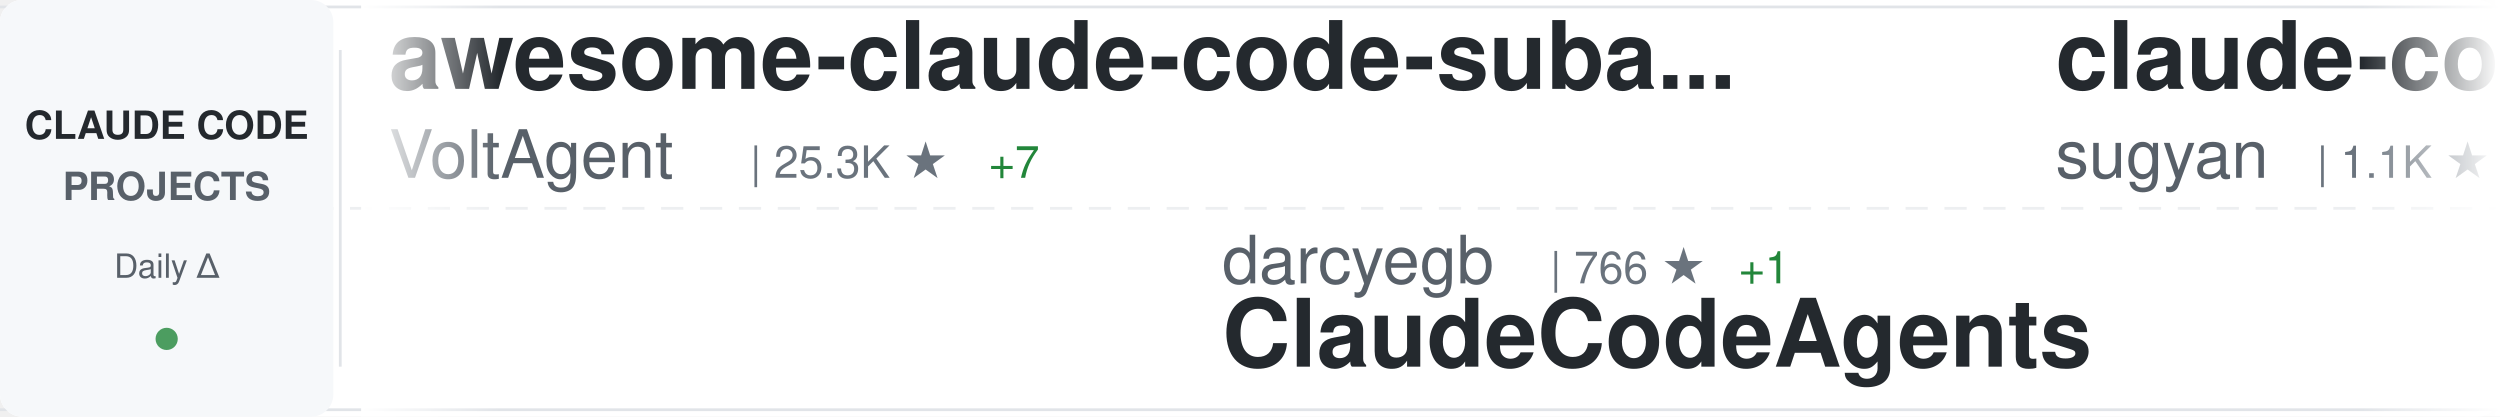
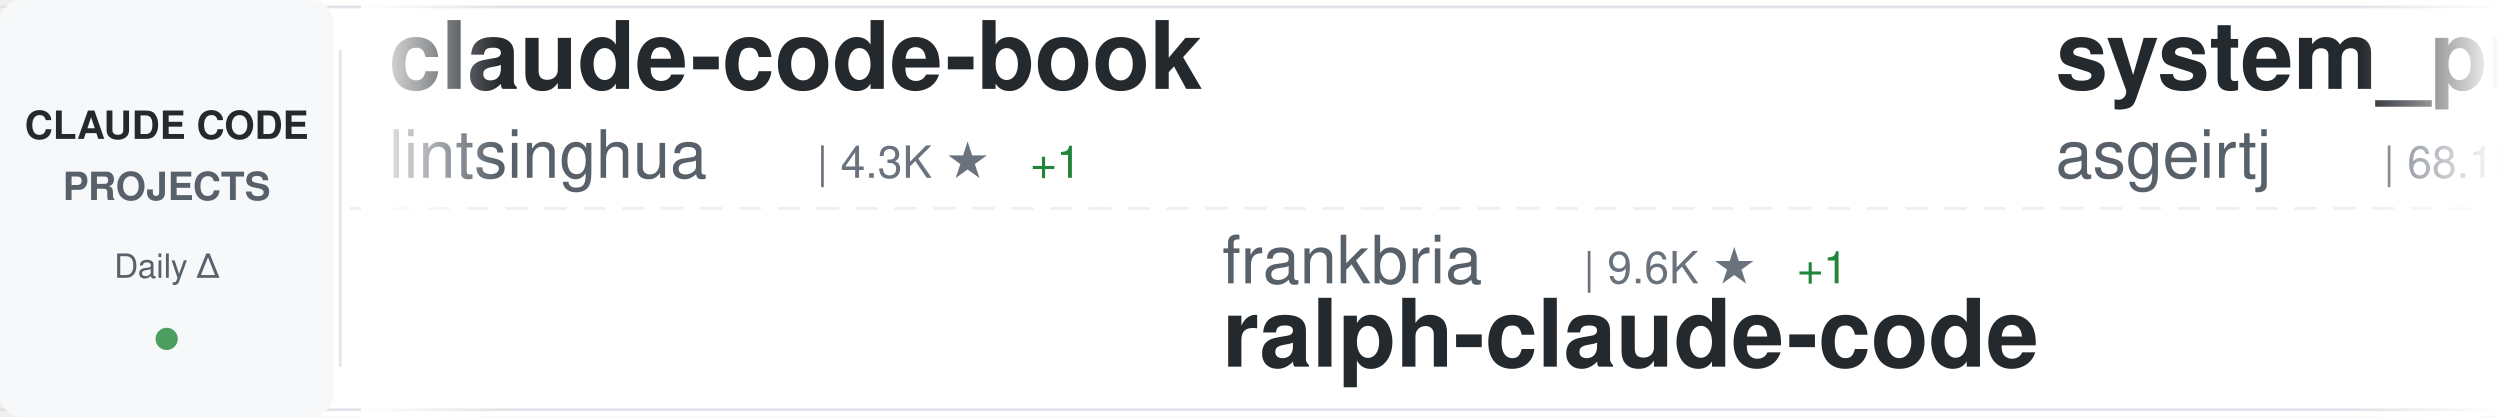
<svg xmlns="http://www.w3.org/2000/svg" width="900" height="150">
  <defs>
    <linearGradient id="awesomeLeftFade" x1="0%" y1="0%" x2="100%" y2="0%">
      <stop offset="0%" style="stop-color:#ffffff;stop-opacity:1" />
      <stop offset="100%" style="stop-color:#ffffff;stop-opacity:0" />
    </linearGradient>
    <linearGradient id="awesomeRightFade" x1="0%" y1="0%" x2="100%" y2="0%">
      <stop offset="0%" style="stop-color:#ffffff;stop-opacity:0" />
      <stop offset="100%" style="stop-color:#ffffff;stop-opacity:1" />
    </linearGradient>
  </defs>
  <rect width="900" height="150" fill="#ffffff" rx="8" />
  <rect x="0" y="2" width="900" height="1" fill="#e1e4e8" />
  <rect x="0" y="147" width="900" height="1" fill="#e1e4e8" />
  <line x1="0" y1="75" x2="900" y2="75" stroke="#e1e4e8" stroke-width="1" stroke-dasharray="8 6" opacity="0.6" />
  <rect x="0" y="0" width="120" height="150" fill="#f6f8fa" rx="8" />
  <text x="60" y="50" font-family="-apple-system, BlinkMacSystemFont, 'Segoe UI', Helvetica, Arial, sans-serif" font-size="14" font-weight="600" fill="#24292e" text-anchor="middle">CLAUDE CODE</text>
  <text x="60" y="72" font-family="-apple-system, BlinkMacSystemFont, 'Segoe UI', Helvetica, Arial, sans-serif" font-size="14" font-weight="600" fill="#586069" text-anchor="middle">PROJECTS</text>
  <text x="60" y="100" font-family="-apple-system, BlinkMacSystemFont, 'Segoe UI', Helvetica, Arial, sans-serif" font-size="12" font-weight="500" fill="#586069" text-anchor="middle">Daily Δ</text>
  <circle cx="60" cy="122" r="4" fill="#22863a" opacity="0.8" />
  <rect x="122" y="18" width="1" height="114" fill="#e1e4e8" />
  <clipPath id="awesomeTickerClip">
    <rect x="130" y="0" width="770" height="150" />
  </clipPath>
  <g clip-path="url(#awesomeTickerClip)">
    <g id="awesomeTickerItems">
      <animateTransform attributeName="transform" attributeType="XML" type="translate" from="0 0" to="-3000 0" dur="54s" repeatCount="indefinite" />
      <g transform="translate(0, 0)">
-         <text x="140" y="32" font-family="-apple-system, BlinkMacSystemFont, 'Segoe UI', Helvetica, Arial, sans-serif" font-size="34" font-weight="600" fill="#24292e">awesome-claude-code-suba...</text>
-         <text x="140" y="64" font-family="-apple-system, BlinkMacSystemFont, 'Segoe UI', Helvetica, Arial, sans-serif" font-size="24" font-weight="400" fill="#586069">VoltAgent</text>
-         <text x="270" y="64" font-family="-apple-system, BlinkMacSystemFont, 'Segoe UI', Helvetica, Arial, sans-serif" font-size="16" font-weight="500" fill="#6a737d">| 25.3K ★</text>
-         <text x="356" y="64" font-family="-apple-system, BlinkMacSystemFont, 'Segoe UI', Helvetica, Arial, sans-serif" font-size="16" font-weight="500" fill="#22863a"> +7</text>
+         <text x="140" y="32" font-family="-apple-system, BlinkMacSystemFont, 'Segoe UI', Helvetica, Arial, sans-serif" font-size="34" font-weight="600" fill="#24292e">claude-code-book</text>
+         <text x="140" y="64" font-family="-apple-system, BlinkMacSystemFont, 'Segoe UI', Helvetica, Arial, sans-serif" font-size="24" font-weight="400" fill="#586069">lintsinghua</text>
+         <text x="294" y="64" font-family="-apple-system, BlinkMacSystemFont, 'Segoe UI', Helvetica, Arial, sans-serif" font-size="16" font-weight="500" fill="#6a737d">| 4.3K ★</text>
+         <text x="371" y="64" font-family="-apple-system, BlinkMacSystemFont, 'Segoe UI', Helvetica, Arial, sans-serif" font-size="16" font-weight="500" fill="#22863a"> +1</text>
      </g>
      <g transform="translate(300, 0)">
-         <text x="140" y="102" font-family="-apple-system, BlinkMacSystemFont, 'Segoe UI', Helvetica, Arial, sans-serif" font-size="24" font-weight="400" fill="#586069">darcyegb</text>
-         <text x="258" y="102" font-family="-apple-system, BlinkMacSystemFont, 'Segoe UI', Helvetica, Arial, sans-serif" font-size="16" font-weight="500" fill="#6a737d">| 766 ★</text>
-         <text x="326" y="102" font-family="-apple-system, BlinkMacSystemFont, 'Segoe UI', Helvetica, Arial, sans-serif" font-size="16" font-weight="500" fill="#22863a"> +1</text>
-         <text x="140" y="132" font-family="-apple-system, BlinkMacSystemFont, 'Segoe UI', Helvetica, Arial, sans-serif" font-size="34" font-weight="600" fill="#24292e">ClaudeCodeAgents</text>
+         <text x="140" y="102" font-family="-apple-system, BlinkMacSystemFont, 'Segoe UI', Helvetica, Arial, sans-serif" font-size="24" font-weight="400" fill="#586069">frankbria</text>
+         <text x="270" y="102" font-family="-apple-system, BlinkMacSystemFont, 'Segoe UI', Helvetica, Arial, sans-serif" font-size="16" font-weight="500" fill="#6a737d">| 9.6K ★</text>
+         <text x="347" y="102" font-family="-apple-system, BlinkMacSystemFont, 'Segoe UI', Helvetica, Arial, sans-serif" font-size="16" font-weight="500" fill="#22863a"> +1</text>
+         <text x="140" y="132" font-family="-apple-system, BlinkMacSystemFont, 'Segoe UI', Helvetica, Arial, sans-serif" font-size="34" font-weight="600" fill="#24292e">ralph-claude-code</text>
      </g>
      <g transform="translate(600, 0)">
-         <text x="140" y="32" font-family="-apple-system, BlinkMacSystemFont, 'Segoe UI', Helvetica, Arial, sans-serif" font-size="34" font-weight="600" fill="#24292e">claude-code-webui</text>
-         <text x="140" y="64" font-family="-apple-system, BlinkMacSystemFont, 'Segoe UI', Helvetica, Arial, sans-serif" font-size="24" font-weight="400" fill="#586069">sugyan</text>
-         <text x="234" y="64" font-family="-apple-system, BlinkMacSystemFont, 'Segoe UI', Helvetica, Arial, sans-serif" font-size="16" font-weight="500" fill="#6a737d">| 1.1K ★</text>
+         <text x="140" y="32" font-family="-apple-system, BlinkMacSystemFont, 'Segoe UI', Helvetica, Arial, sans-serif" font-size="34" font-weight="600" fill="#24292e">system_prompts_leaks</text>
+         <text x="140" y="64" font-family="-apple-system, BlinkMacSystemFont, 'Segoe UI', Helvetica, Arial, sans-serif" font-size="24" font-weight="400" fill="#586069">asgeirtj</text>
+         <text x="258" y="64" font-family="-apple-system, BlinkMacSystemFont, 'Segoe UI', Helvetica, Arial, sans-serif" font-size="16" font-weight="500" fill="#6a737d">| 68.1K ★</text>
+         <text x="344" y="64" font-family="-apple-system, BlinkMacSystemFont, 'Segoe UI', Helvetica, Arial, sans-serif" font-size="16" font-weight="500" fill="#22863a"> +23</text>
      </g>
      <g transform="translate(900, 0)">
-         <text x="140" y="102" font-family="-apple-system, BlinkMacSystemFont, 'Segoe UI', Helvetica, Arial, sans-serif" font-size="24" font-weight="400" fill="#586069">lorryjovens-hub</text>
-         <text x="342" y="102" font-family="-apple-system, BlinkMacSystemFont, 'Segoe UI', Helvetica, Arial, sans-serif" font-size="16" font-weight="500" fill="#6a737d">| 1.7K ★</text>
-         <text x="140" y="132" font-family="-apple-system, BlinkMacSystemFont, 'Segoe UI', Helvetica, Arial, sans-serif" font-size="34" font-weight="600" fill="#24292e">claude-code-rust</text>
+         <text x="140" y="102" font-family="-apple-system, BlinkMacSystemFont, 'Segoe UI', Helvetica, Arial, sans-serif" font-size="24" font-weight="400" fill="#586069">Windy3f3f3f3f</text>
+         <text x="318" y="102" font-family="-apple-system, BlinkMacSystemFont, 'Segoe UI', Helvetica, Arial, sans-serif" font-size="16" font-weight="500" fill="#6a737d">| 3.7K ★</text>
+         <text x="140" y="132" font-family="-apple-system, BlinkMacSystemFont, 'Segoe UI', Helvetica, Arial, sans-serif" font-size="34" font-weight="600" fill="#24292e">how-claude-code-works</text>
      </g>
      <g transform="translate(1200, 0)">
-         <text x="140" y="32" font-family="-apple-system, BlinkMacSystemFont, 'Segoe UI', Helvetica, Arial, sans-serif" font-size="34" font-weight="600" fill="#24292e">claude-code-tudou</text>
-         <text x="140" y="64" font-family="-apple-system, BlinkMacSystemFont, 'Segoe UI', Helvetica, Arial, sans-serif" font-size="24" font-weight="400" fill="#586069">AICoderTudou</text>
-         <text x="306" y="64" font-family="-apple-system, BlinkMacSystemFont, 'Segoe UI', Helvetica, Arial, sans-serif" font-size="16" font-weight="500" fill="#6a737d">| 494 ★</text>
+         <text x="140" y="32" font-family="-apple-system, BlinkMacSystemFont, 'Segoe UI', Helvetica, Arial, sans-serif" font-size="34" font-weight="600" fill="#24292e">claude-code-source</text>
+         <text x="140" y="64" font-family="-apple-system, BlinkMacSystemFont, 'Segoe UI', Helvetica, Arial, sans-serif" font-size="24" font-weight="400" fill="#586069">hangsman</text>
+         <text x="258" y="64" font-family="-apple-system, BlinkMacSystemFont, 'Segoe UI', Helvetica, Arial, sans-serif" font-size="16" font-weight="500" fill="#6a737d">| 795 ★</text>
      </g>
      <g transform="translate(1500, 0)">
-         <text x="140" y="102" font-family="-apple-system, BlinkMacSystemFont, 'Segoe UI', Helvetica, Arial, sans-serif" font-size="24" font-weight="400" fill="#586069">asgeirtj</text>
-         <text x="258" y="102" font-family="-apple-system, BlinkMacSystemFont, 'Segoe UI', Helvetica, Arial, sans-serif" font-size="16" font-weight="500" fill="#6a737d">| 68.1K ★</text>
-         <text x="344" y="102" font-family="-apple-system, BlinkMacSystemFont, 'Segoe UI', Helvetica, Arial, sans-serif" font-size="16" font-weight="500" fill="#22863a"> +16</text>
-         <text x="140" y="132" font-family="-apple-system, BlinkMacSystemFont, 'Segoe UI', Helvetica, Arial, sans-serif" font-size="34" font-weight="600" fill="#24292e">system_prompts_leaks</text>
+         <text x="140" y="102" font-family="-apple-system, BlinkMacSystemFont, 'Segoe UI', Helvetica, Arial, sans-serif" font-size="24" font-weight="400" fill="#586069">rohitg00</text>
+         <text x="258" y="102" font-family="-apple-system, BlinkMacSystemFont, 'Segoe UI', Helvetica, Arial, sans-serif" font-size="16" font-weight="500" fill="#6a737d">| 2.6K ★</text>
+         <text x="140" y="132" font-family="-apple-system, BlinkMacSystemFont, 'Segoe UI', Helvetica, Arial, sans-serif" font-size="34" font-weight="600" fill="#24292e">awesome-claude-code-tool...</text>
      </g>
      <g transform="translate(1800, 0)">
-         <text x="140" y="32" font-family="-apple-system, BlinkMacSystemFont, 'Segoe UI', Helvetica, Arial, sans-serif" font-size="34" font-weight="600" fill="#24292e">free-claude-code</text>
-         <text x="140" y="64" font-family="-apple-system, BlinkMacSystemFont, 'Segoe UI', Helvetica, Arial, sans-serif" font-size="24" font-weight="400" fill="#586069">Alishahryar1</text>
-         <text x="306" y="64" font-family="-apple-system, BlinkMacSystemFont, 'Segoe UI', Helvetica, Arial, sans-serif" font-size="16" font-weight="500" fill="#6a737d">| 55.7K ★</text>
-         <text x="392" y="64" font-family="-apple-system, BlinkMacSystemFont, 'Segoe UI', Helvetica, Arial, sans-serif" font-size="16" font-weight="500" fill="#22863a"> +13</text>
+         <text x="140" y="32" font-family="-apple-system, BlinkMacSystemFont, 'Segoe UI', Helvetica, Arial, sans-serif" font-size="34" font-weight="600" fill="#24292e">ClaudeCode</text>
+         <text x="140" y="64" font-family="-apple-system, BlinkMacSystemFont, 'Segoe UI', Helvetica, Arial, sans-serif" font-size="24" font-weight="400" fill="#586069">guanshan</text>
+         <text x="258" y="64" font-family="-apple-system, BlinkMacSystemFont, 'Segoe UI', Helvetica, Arial, sans-serif" font-size="16" font-weight="500" fill="#6a737d">| 61 ★</text>
      </g>
      <g transform="translate(2100, 0)">
-         <text x="140" y="102" font-family="-apple-system, BlinkMacSystemFont, 'Segoe UI', Helvetica, Arial, sans-serif" font-size="24" font-weight="400" fill="#586069">FlorianBruniaux</text>
-         <text x="342" y="102" font-family="-apple-system, BlinkMacSystemFont, 'Segoe UI', Helvetica, Arial, sans-serif" font-size="16" font-weight="500" fill="#6a737d">| 6.0K ★</text>
-         <text x="419" y="102" font-family="-apple-system, BlinkMacSystemFont, 'Segoe UI', Helvetica, Arial, sans-serif" font-size="16" font-weight="500" fill="#cb2431"> -2</text>
-         <text x="140" y="132" font-family="-apple-system, BlinkMacSystemFont, 'Segoe UI', Helvetica, Arial, sans-serif" font-size="34" font-weight="600" fill="#24292e">claude-code-ultimate-gui...</text>
+         <text x="140" y="102" font-family="-apple-system, BlinkMacSystemFont, 'Segoe UI', Helvetica, Arial, sans-serif" font-size="24" font-weight="400" fill="#586069">sugyan</text>
+         <text x="234" y="102" font-family="-apple-system, BlinkMacSystemFont, 'Segoe UI', Helvetica, Arial, sans-serif" font-size="16" font-weight="500" fill="#6a737d">| 1.1K ★</text>
+         <text x="140" y="132" font-family="-apple-system, BlinkMacSystemFont, 'Segoe UI', Helvetica, Arial, sans-serif" font-size="34" font-weight="600" fill="#24292e">claude-code-webui</text>
      </g>
      <g transform="translate(2400, 0)">
-         <text x="140" y="32" font-family="-apple-system, BlinkMacSystemFont, 'Segoe UI', Helvetica, Arial, sans-serif" font-size="34" font-weight="600" fill="#24292e">claude-code-templates</text>
-         <text x="140" y="64" font-family="-apple-system, BlinkMacSystemFont, 'Segoe UI', Helvetica, Arial, sans-serif" font-size="24" font-weight="400" fill="#586069">davila7</text>
-         <text x="246" y="64" font-family="-apple-system, BlinkMacSystemFont, 'Segoe UI', Helvetica, Arial, sans-serif" font-size="16" font-weight="500" fill="#6a737d">| 31.0K ★</text>
-         <text x="332" y="64" font-family="-apple-system, BlinkMacSystemFont, 'Segoe UI', Helvetica, Arial, sans-serif" font-size="16" font-weight="500" fill="#22863a"> +85</text>
+         <text x="140" y="32" font-family="-apple-system, BlinkMacSystemFont, 'Segoe UI', Helvetica, Arial, sans-serif" font-size="34" font-weight="600" fill="#24292e">claude-code-rev</text>
+         <text x="140" y="64" font-family="-apple-system, BlinkMacSystemFont, 'Segoe UI', Helvetica, Arial, sans-serif" font-size="24" font-weight="400" fill="#586069">oboard</text>
+         <text x="234" y="64" font-family="-apple-system, BlinkMacSystemFont, 'Segoe UI', Helvetica, Arial, sans-serif" font-size="16" font-weight="500" fill="#6a737d">| 3.3K ★</text>
      </g>
      <g transform="translate(2700, 0)">
-         <text x="140" y="102" font-family="-apple-system, BlinkMacSystemFont, 'Segoe UI', Helvetica, Arial, sans-serif" font-size="24" font-weight="400" fill="#586069">kodu-ai</text>
-         <text x="246" y="102" font-family="-apple-system, BlinkMacSystemFont, 'Segoe UI', Helvetica, Arial, sans-serif" font-size="16" font-weight="500" fill="#6a737d">| 5.2K ★</text>
-         <text x="323" y="102" font-family="-apple-system, BlinkMacSystemFont, 'Segoe UI', Helvetica, Arial, sans-serif" font-size="16" font-weight="500" fill="#cb2431"> -2</text>
-         <text x="140" y="132" font-family="-apple-system, BlinkMacSystemFont, 'Segoe UI', Helvetica, Arial, sans-serif" font-size="34" font-weight="600" fill="#24292e">claude-coder</text>
+         <text x="140" y="102" font-family="-apple-system, BlinkMacSystemFont, 'Segoe UI', Helvetica, Arial, sans-serif" font-size="24" font-weight="400" fill="#586069">anthropics</text>
+         <text x="282" y="102" font-family="-apple-system, BlinkMacSystemFont, 'Segoe UI', Helvetica, Arial, sans-serif" font-size="16" font-weight="500" fill="#6a737d">| 6.3K ★</text>
+         <text x="359" y="102" font-family="-apple-system, BlinkMacSystemFont, 'Segoe UI', Helvetica, Arial, sans-serif" font-size="16" font-weight="500" fill="#22863a"> +2</text>
+         <text x="140" y="132" font-family="-apple-system, BlinkMacSystemFont, 'Segoe UI', Helvetica, Arial, sans-serif" font-size="34" font-weight="600" fill="#24292e">claude-code-security-rev...</text>
      </g>
      <g transform="translate(3000, 0)">
-         <text x="140" y="32" font-family="-apple-system, BlinkMacSystemFont, 'Segoe UI', Helvetica, Arial, sans-serif" font-size="34" font-weight="600" fill="#24292e">awesome-claude-code-suba...</text>
-         <text x="140" y="64" font-family="-apple-system, BlinkMacSystemFont, 'Segoe UI', Helvetica, Arial, sans-serif" font-size="24" font-weight="400" fill="#586069">VoltAgent</text>
-         <text x="270" y="64" font-family="-apple-system, BlinkMacSystemFont, 'Segoe UI', Helvetica, Arial, sans-serif" font-size="16" font-weight="500" fill="#6a737d">| 25.3K ★</text>
-         <text x="356" y="64" font-family="-apple-system, BlinkMacSystemFont, 'Segoe UI', Helvetica, Arial, sans-serif" font-size="16" font-weight="500" fill="#22863a"> +7</text>
+         <text x="140" y="32" font-family="-apple-system, BlinkMacSystemFont, 'Segoe UI', Helvetica, Arial, sans-serif" font-size="34" font-weight="600" fill="#24292e">claude-code-book</text>
+         <text x="140" y="64" font-family="-apple-system, BlinkMacSystemFont, 'Segoe UI', Helvetica, Arial, sans-serif" font-size="24" font-weight="400" fill="#586069">lintsinghua</text>
+         <text x="294" y="64" font-family="-apple-system, BlinkMacSystemFont, 'Segoe UI', Helvetica, Arial, sans-serif" font-size="16" font-weight="500" fill="#6a737d">| 4.3K ★</text>
+         <text x="371" y="64" font-family="-apple-system, BlinkMacSystemFont, 'Segoe UI', Helvetica, Arial, sans-serif" font-size="16" font-weight="500" fill="#22863a"> +1</text>
      </g>
      <g transform="translate(3300, 0)">
-         <text x="140" y="102" font-family="-apple-system, BlinkMacSystemFont, 'Segoe UI', Helvetica, Arial, sans-serif" font-size="24" font-weight="400" fill="#586069">darcyegb</text>
-         <text x="258" y="102" font-family="-apple-system, BlinkMacSystemFont, 'Segoe UI', Helvetica, Arial, sans-serif" font-size="16" font-weight="500" fill="#6a737d">| 766 ★</text>
-         <text x="326" y="102" font-family="-apple-system, BlinkMacSystemFont, 'Segoe UI', Helvetica, Arial, sans-serif" font-size="16" font-weight="500" fill="#22863a"> +1</text>
-         <text x="140" y="132" font-family="-apple-system, BlinkMacSystemFont, 'Segoe UI', Helvetica, Arial, sans-serif" font-size="34" font-weight="600" fill="#24292e">ClaudeCodeAgents</text>
+         <text x="140" y="102" font-family="-apple-system, BlinkMacSystemFont, 'Segoe UI', Helvetica, Arial, sans-serif" font-size="24" font-weight="400" fill="#586069">frankbria</text>
+         <text x="270" y="102" font-family="-apple-system, BlinkMacSystemFont, 'Segoe UI', Helvetica, Arial, sans-serif" font-size="16" font-weight="500" fill="#6a737d">| 9.6K ★</text>
+         <text x="347" y="102" font-family="-apple-system, BlinkMacSystemFont, 'Segoe UI', Helvetica, Arial, sans-serif" font-size="16" font-weight="500" fill="#22863a"> +1</text>
+         <text x="140" y="132" font-family="-apple-system, BlinkMacSystemFont, 'Segoe UI', Helvetica, Arial, sans-serif" font-size="34" font-weight="600" fill="#24292e">ralph-claude-code</text>
      </g>
      <g transform="translate(3600, 0)">
-         <text x="140" y="32" font-family="-apple-system, BlinkMacSystemFont, 'Segoe UI', Helvetica, Arial, sans-serif" font-size="34" font-weight="600" fill="#24292e">claude-code-webui</text>
-         <text x="140" y="64" font-family="-apple-system, BlinkMacSystemFont, 'Segoe UI', Helvetica, Arial, sans-serif" font-size="24" font-weight="400" fill="#586069">sugyan</text>
-         <text x="234" y="64" font-family="-apple-system, BlinkMacSystemFont, 'Segoe UI', Helvetica, Arial, sans-serif" font-size="16" font-weight="500" fill="#6a737d">| 1.1K ★</text>
+         <text x="140" y="32" font-family="-apple-system, BlinkMacSystemFont, 'Segoe UI', Helvetica, Arial, sans-serif" font-size="34" font-weight="600" fill="#24292e">system_prompts_leaks</text>
+         <text x="140" y="64" font-family="-apple-system, BlinkMacSystemFont, 'Segoe UI', Helvetica, Arial, sans-serif" font-size="24" font-weight="400" fill="#586069">asgeirtj</text>
+         <text x="258" y="64" font-family="-apple-system, BlinkMacSystemFont, 'Segoe UI', Helvetica, Arial, sans-serif" font-size="16" font-weight="500" fill="#6a737d">| 68.1K ★</text>
+         <text x="344" y="64" font-family="-apple-system, BlinkMacSystemFont, 'Segoe UI', Helvetica, Arial, sans-serif" font-size="16" font-weight="500" fill="#22863a"> +23</text>
      </g>
      <g transform="translate(3900, 0)">
-         <text x="140" y="102" font-family="-apple-system, BlinkMacSystemFont, 'Segoe UI', Helvetica, Arial, sans-serif" font-size="24" font-weight="400" fill="#586069">lorryjovens-hub</text>
-         <text x="342" y="102" font-family="-apple-system, BlinkMacSystemFont, 'Segoe UI', Helvetica, Arial, sans-serif" font-size="16" font-weight="500" fill="#6a737d">| 1.7K ★</text>
-         <text x="140" y="132" font-family="-apple-system, BlinkMacSystemFont, 'Segoe UI', Helvetica, Arial, sans-serif" font-size="34" font-weight="600" fill="#24292e">claude-code-rust</text>
+         <text x="140" y="102" font-family="-apple-system, BlinkMacSystemFont, 'Segoe UI', Helvetica, Arial, sans-serif" font-size="24" font-weight="400" fill="#586069">Windy3f3f3f3f</text>
+         <text x="318" y="102" font-family="-apple-system, BlinkMacSystemFont, 'Segoe UI', Helvetica, Arial, sans-serif" font-size="16" font-weight="500" fill="#6a737d">| 3.7K ★</text>
+         <text x="140" y="132" font-family="-apple-system, BlinkMacSystemFont, 'Segoe UI', Helvetica, Arial, sans-serif" font-size="34" font-weight="600" fill="#24292e">how-claude-code-works</text>
      </g>
    </g>
  </g>
  <rect x="130" y="0" width="50" height="150" fill="url(#awesomeLeftFade)" />
  <rect x="850" y="0" width="50" height="150" fill="url(#awesomeRightFade)" />
</svg>
